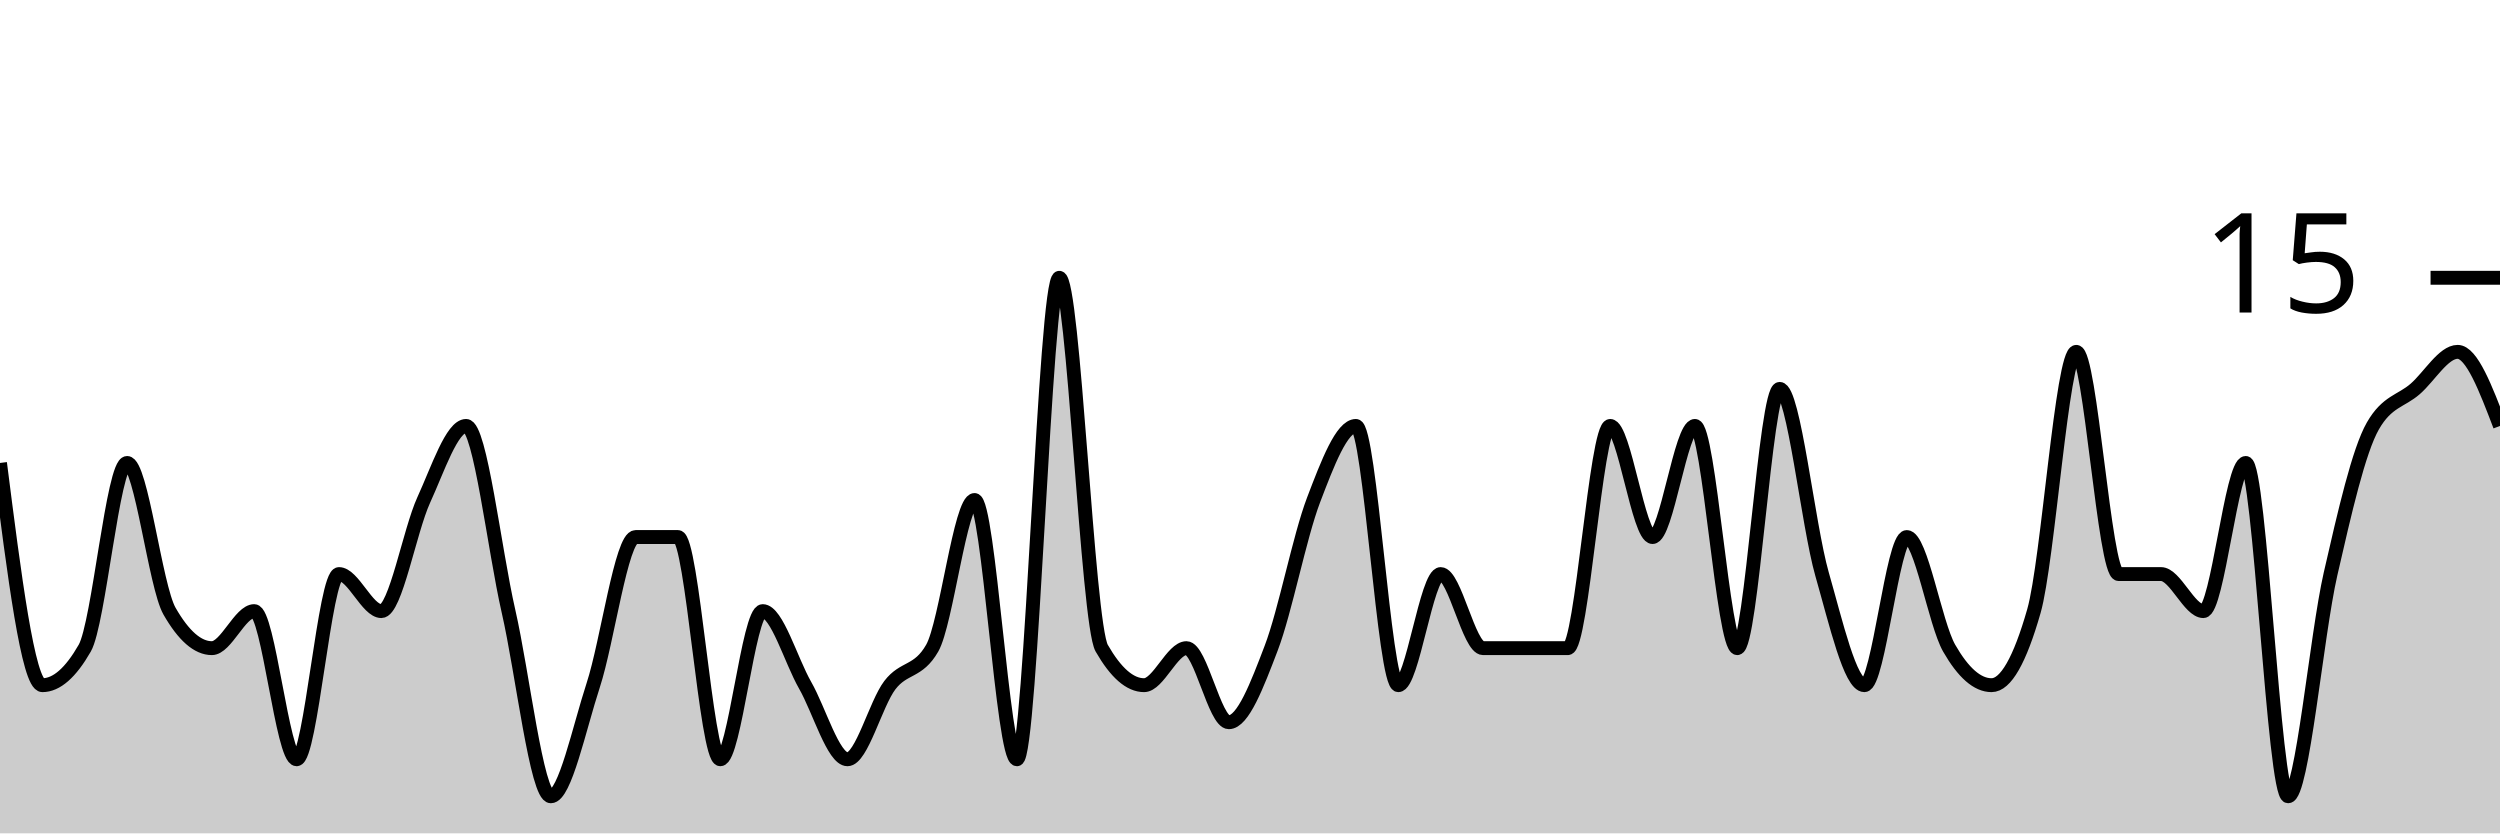
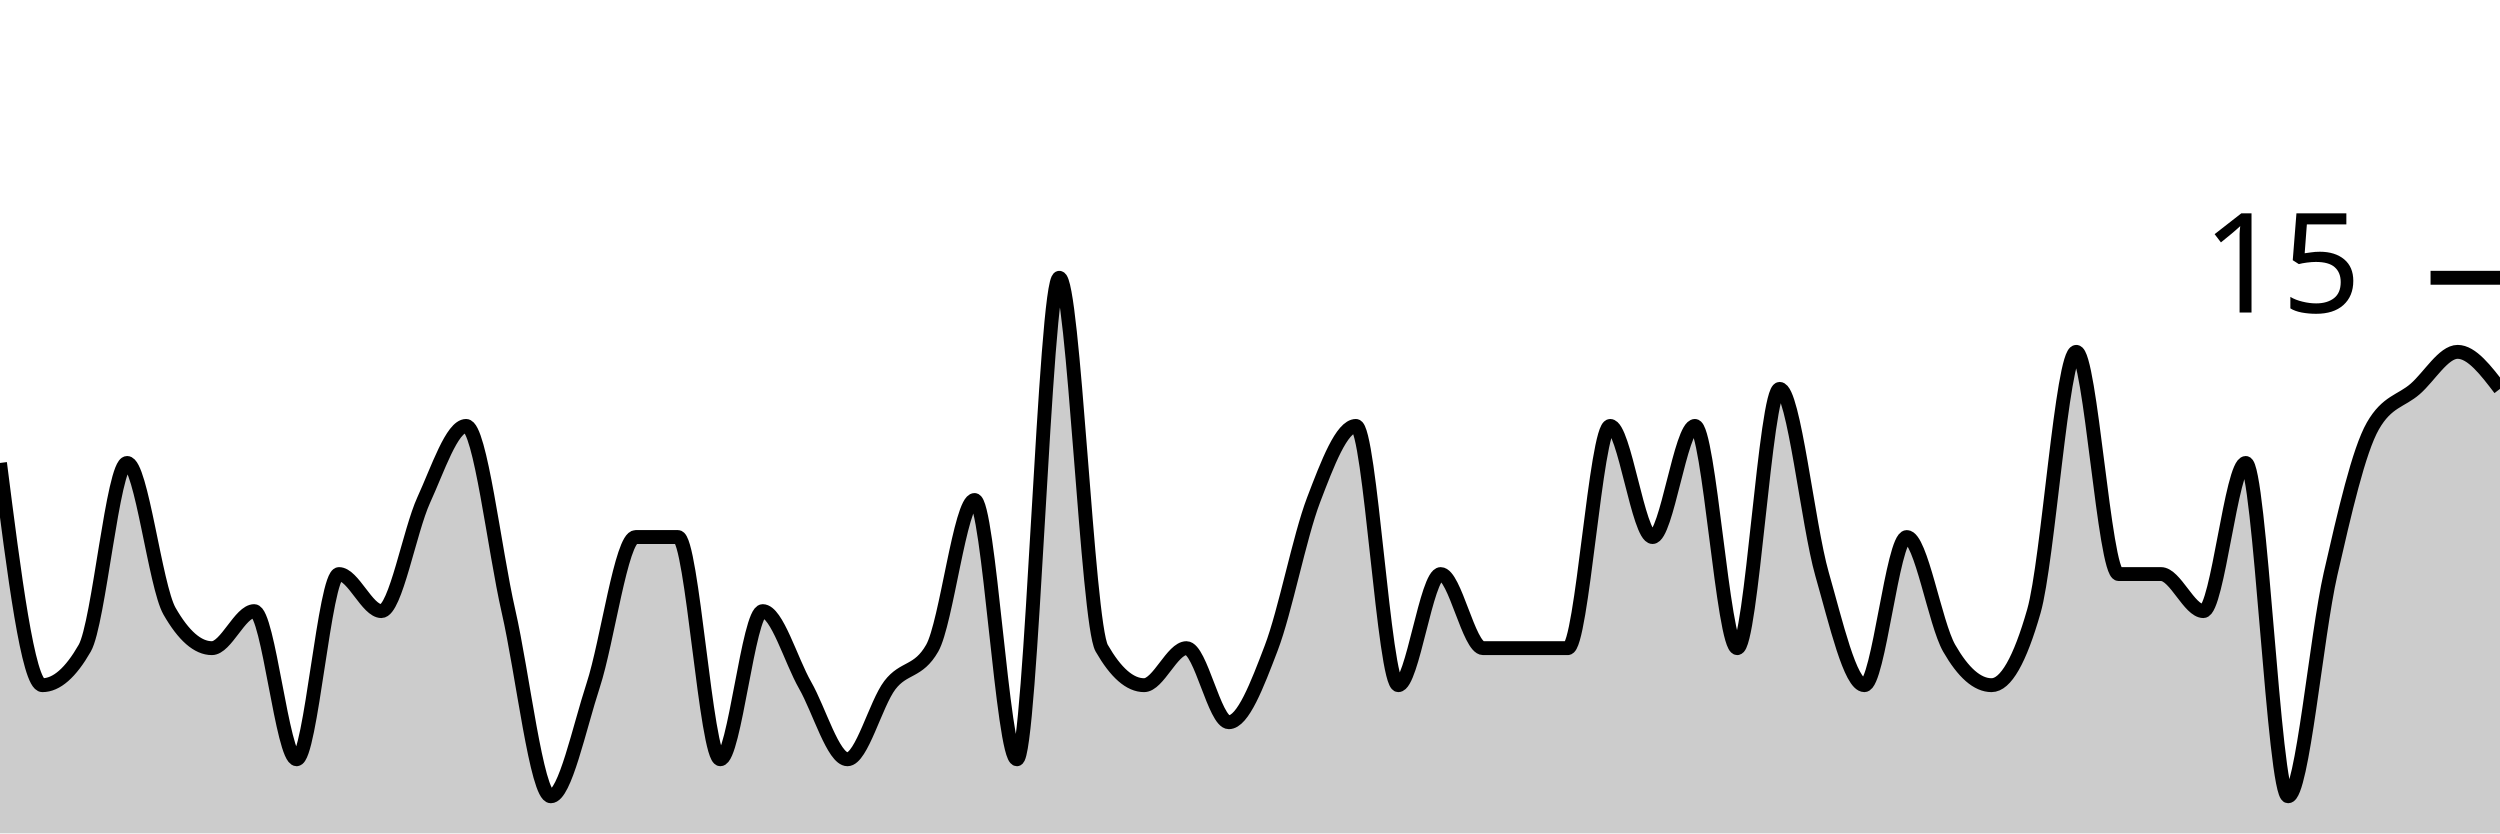
<svg xmlns="http://www.w3.org/2000/svg" viewBox="0 0 180 60">
  <g transform="translate(0,20)">
-     <path class="area" fill="rgba(0, 0, 0, 0.2)" d="M0,13.333C1.017,21.333,2.034,29.333,3.051,29.333C4.068,29.333,5.085,28.444,6.102,26.667C7.119,24.889,8.136,13.333,9.153,13.333C10.169,13.333,11.186,22.222,12.203,24C13.22,25.778,14.237,26.667,15.254,26.667C16.271,26.667,17.288,24,18.305,24C19.322,24,20.339,34.667,21.356,34.667C22.373,34.667,23.39,21.333,24.407,21.333C25.424,21.333,26.441,24,27.458,24C28.475,24,29.492,18.222,30.508,16C31.525,13.778,32.542,10.667,33.559,10.667C34.576,10.667,35.593,19.556,36.61,24C37.627,28.444,38.644,37.333,39.661,37.333C40.678,37.333,41.695,32.444,42.712,29.333C43.729,26.222,44.746,18.667,45.763,18.667C46.78,18.667,47.797,18.667,48.814,18.667C49.831,18.667,50.847,34.667,51.864,34.667C52.881,34.667,53.898,24,54.915,24C55.932,24,56.949,27.556,57.966,29.333C58.983,31.111,60,34.667,61.017,34.667C62.034,34.667,63.051,30.667,64.068,29.333C65.085,28,66.102,28.444,67.119,26.667C68.136,24.889,69.153,16,70.169,16C71.186,16,72.203,34.667,73.22,34.667C74.237,34.667,75.254,0,76.271,0C77.288,0,78.305,24.889,79.322,26.667C80.339,28.444,81.356,29.333,82.373,29.333C83.39,29.333,84.407,26.667,85.424,26.667C86.441,26.667,87.458,32,88.475,32C89.492,32,90.508,29.333,91.525,26.667C92.542,24,93.559,18.667,94.576,16C95.593,13.333,96.61,10.667,97.627,10.667C98.644,10.667,99.661,29.333,100.678,29.333C101.695,29.333,102.712,21.333,103.729,21.333C104.746,21.333,105.763,26.667,106.78,26.667C107.797,26.667,108.814,26.667,109.831,26.667C110.847,26.667,111.864,26.667,112.881,26.667C113.898,26.667,114.915,10.667,115.932,10.667C116.949,10.667,117.966,18.667,118.983,18.667C120,18.667,121.017,10.667,122.034,10.667C123.051,10.667,124.068,26.667,125.085,26.667C126.102,26.667,127.119,8,128.136,8C129.153,8,130.169,17.778,131.186,21.333C132.203,24.889,133.22,29.333,134.237,29.333C135.254,29.333,136.271,18.667,137.288,18.667C138.305,18.667,139.322,24.889,140.339,26.667C141.356,28.444,142.373,29.333,143.39,29.333C144.407,29.333,145.424,27.556,146.441,24C147.458,20.444,148.475,5.333,149.492,5.333C150.508,5.333,151.525,21.333,152.542,21.333C153.559,21.333,154.576,21.333,155.593,21.333C156.61,21.333,157.627,24,158.644,24C159.661,24,160.678,13.333,161.695,13.333C162.712,13.333,163.729,37.333,164.746,37.333C165.763,37.333,166.78,25.778,167.797,21.333C168.814,16.889,169.831,12.444,170.847,10.667C171.864,8.889,172.881,8.889,173.898,8C174.915,7.111,175.932,5.333,176.949,5.333C177.966,5.333,178.983,8,180,10.667L180,40C178.983,40,177.966,40,176.949,40C175.932,40,174.915,40,173.898,40C172.881,40,171.864,40,170.847,40C169.831,40,168.814,40,167.797,40C166.78,40,165.763,40,164.746,40C163.729,40,162.712,40,161.695,40C160.678,40,159.661,40,158.644,40C157.627,40,156.61,40,155.593,40C154.576,40,153.559,40,152.542,40C151.525,40,150.508,40,149.492,40C148.475,40,147.458,40,146.441,40C145.424,40,144.407,40,143.39,40C142.373,40,141.356,40,140.339,40C139.322,40,138.305,40,137.288,40C136.271,40,135.254,40,134.237,40C133.22,40,132.203,40,131.186,40C130.169,40,129.153,40,128.136,40C127.119,40,126.102,40,125.085,40C124.068,40,123.051,40,122.034,40C121.017,40,120,40,118.983,40C117.966,40,116.949,40,115.932,40C114.915,40,113.898,40,112.881,40C111.864,40,110.847,40,109.831,40C108.814,40,107.797,40,106.78,40C105.763,40,104.746,40,103.729,40C102.712,40,101.695,40,100.678,40C99.661,40,98.644,40,97.627,40C96.61,40,95.593,40,94.576,40C93.559,40,92.542,40,91.525,40C90.508,40,89.492,40,88.475,40C87.458,40,86.441,40,85.424,40C84.407,40,83.39,40,82.373,40C81.356,40,80.339,40,79.322,40C78.305,40,77.288,40,76.271,40C75.254,40,74.237,40,73.22,40C72.203,40,71.186,40,70.169,40C69.153,40,68.136,40,67.119,40C66.102,40,65.085,40,64.068,40C63.051,40,62.034,40,61.017,40C60,40,58.983,40,57.966,40C56.949,40,55.932,40,54.915,40C53.898,40,52.881,40,51.864,40C50.847,40,49.831,40,48.814,40C47.797,40,46.78,40,45.763,40C44.746,40,43.729,40,42.712,40C41.695,40,40.678,40,39.661,40C38.644,40,37.627,40,36.61,40C35.593,40,34.576,40,33.559,40C32.542,40,31.525,40,30.508,40C29.492,40,28.475,40,27.458,40C26.441,40,25.424,40,24.407,40C23.39,40,22.373,40,21.356,40C20.339,40,19.322,40,18.305,40C17.288,40,16.271,40,15.254,40C14.237,40,13.22,40,12.203,40C11.186,40,10.169,40,9.153,40C8.136,40,7.119,40,6.102,40C5.085,40,4.068,40,3.051,40C2.034,40,1.017,40,0,40Z" />
-     <path class="line" stroke="black" fill="none" d="M0,13.333C1.017,21.333,2.034,29.333,3.051,29.333C4.068,29.333,5.085,28.444,6.102,26.667C7.119,24.889,8.136,13.333,9.153,13.333C10.169,13.333,11.186,22.222,12.203,24C13.22,25.778,14.237,26.667,15.254,26.667C16.271,26.667,17.288,24,18.305,24C19.322,24,20.339,34.667,21.356,34.667C22.373,34.667,23.39,21.333,24.407,21.333C25.424,21.333,26.441,24,27.458,24C28.475,24,29.492,18.222,30.508,16C31.525,13.778,32.542,10.667,33.559,10.667C34.576,10.667,35.593,19.556,36.61,24C37.627,28.444,38.644,37.333,39.661,37.333C40.678,37.333,41.695,32.444,42.712,29.333C43.729,26.222,44.746,18.667,45.763,18.667C46.78,18.667,47.797,18.667,48.814,18.667C49.831,18.667,50.847,34.667,51.864,34.667C52.881,34.667,53.898,24,54.915,24C55.932,24,56.949,27.556,57.966,29.333C58.983,31.111,60,34.667,61.017,34.667C62.034,34.667,63.051,30.667,64.068,29.333C65.085,28,66.102,28.444,67.119,26.667C68.136,24.889,69.153,16,70.169,16C71.186,16,72.203,34.667,73.22,34.667C74.237,34.667,75.254,0,76.271,0C77.288,0,78.305,24.889,79.322,26.667C80.339,28.444,81.356,29.333,82.373,29.333C83.39,29.333,84.407,26.667,85.424,26.667C86.441,26.667,87.458,32,88.475,32C89.492,32,90.508,29.333,91.525,26.667C92.542,24,93.559,18.667,94.576,16C95.593,13.333,96.61,10.667,97.627,10.667C98.644,10.667,99.661,29.333,100.678,29.333C101.695,29.333,102.712,21.333,103.729,21.333C104.746,21.333,105.763,26.667,106.78,26.667C107.797,26.667,108.814,26.667,109.831,26.667C110.847,26.667,111.864,26.667,112.881,26.667C113.898,26.667,114.915,10.667,115.932,10.667C116.949,10.667,117.966,18.667,118.983,18.667C120,18.667,121.017,10.667,122.034,10.667C123.051,10.667,124.068,26.667,125.085,26.667C126.102,26.667,127.119,8,128.136,8C129.153,8,130.169,17.778,131.186,21.333C132.203,24.889,133.22,29.333,134.237,29.333C135.254,29.333,136.271,18.667,137.288,18.667C138.305,18.667,139.322,24.889,140.339,26.667C141.356,28.444,142.373,29.333,143.39,29.333C144.407,29.333,145.424,27.556,146.441,24C147.458,20.444,148.475,5.333,149.492,5.333C150.508,5.333,151.525,21.333,152.542,21.333C153.559,21.333,154.576,21.333,155.593,21.333C156.61,21.333,157.627,24,158.644,24C159.661,24,160.678,13.333,161.695,13.333C162.712,13.333,163.729,37.333,164.746,37.333C165.763,37.333,166.78,25.778,167.797,21.333C168.814,16.889,169.831,12.444,170.847,10.667C171.864,8.889,172.881,8.889,173.898,8C174.915,7.111,175.932,5.333,176.949,5.333C177.966,5.333,178.983,8,180,10.667" />
+     <path class="area" fill="rgba(0, 0, 0, 0.2)" d="M0,13.333C1.017,21.333,2.034,29.333,3.051,29.333C4.068,29.333,5.085,28.444,6.102,26.667C7.119,24.889,8.136,13.333,9.153,13.333C10.169,13.333,11.186,22.222,12.203,24C13.22,25.778,14.237,26.667,15.254,26.667C16.271,26.667,17.288,24,18.305,24C19.322,24,20.339,34.667,21.356,34.667C22.373,34.667,23.39,21.333,24.407,21.333C25.424,21.333,26.441,24,27.458,24C28.475,24,29.492,18.222,30.508,16C31.525,13.778,32.542,10.667,33.559,10.667C34.576,10.667,35.593,19.556,36.61,24C37.627,28.444,38.644,37.333,39.661,37.333C40.678,37.333,41.695,32.444,42.712,29.333C43.729,26.222,44.746,18.667,45.763,18.667C46.78,18.667,47.797,18.667,48.814,18.667C49.831,18.667,50.847,34.667,51.864,34.667C52.881,34.667,53.898,24,54.915,24C55.932,24,56.949,27.556,57.966,29.333C58.983,31.111,60,34.667,61.017,34.667C62.034,34.667,63.051,30.667,64.068,29.333C65.085,28,66.102,28.444,67.119,26.667C68.136,24.889,69.153,16,70.169,16C71.186,16,72.203,34.667,73.22,34.667C74.237,34.667,75.254,0,76.271,0C77.288,0,78.305,24.889,79.322,26.667C80.339,28.444,81.356,29.333,82.373,29.333C83.39,29.333,84.407,26.667,85.424,26.667C86.441,26.667,87.458,32,88.475,32C89.492,32,90.508,29.333,91.525,26.667C92.542,24,93.559,18.667,94.576,16C95.593,13.333,96.61,10.667,97.627,10.667C98.644,10.667,99.661,29.333,100.678,29.333C101.695,29.333,102.712,21.333,103.729,21.333C104.746,21.333,105.763,26.667,106.78,26.667C107.797,26.667,108.814,26.667,109.831,26.667C110.847,26.667,111.864,26.667,112.881,26.667C113.898,26.667,114.915,10.667,115.932,10.667C116.949,10.667,117.966,18.667,118.983,18.667C120,18.667,121.017,10.667,122.034,10.667C123.051,10.667,124.068,26.667,125.085,26.667C126.102,26.667,127.119,8,128.136,8C129.153,8,130.169,17.778,131.186,21.333C132.203,24.889,133.22,29.333,134.237,29.333C135.254,29.333,136.271,18.667,137.288,18.667C138.305,18.667,139.322,24.889,140.339,26.667C141.356,28.444,142.373,29.333,143.39,29.333C144.407,29.333,145.424,27.556,146.441,24C147.458,20.444,148.475,5.333,149.492,5.333C150.508,5.333,151.525,21.333,152.542,21.333C153.559,21.333,154.576,21.333,155.593,21.333C156.61,21.333,157.627,24,158.644,24C159.661,24,160.678,13.333,161.695,13.333C162.712,13.333,163.729,37.333,164.746,37.333C165.763,37.333,166.78,25.778,167.797,21.333C168.814,16.889,169.831,12.444,170.847,10.667C171.864,8.889,172.881,8.889,173.898,8C174.915,7.111,175.932,5.333,176.949,5.333C177.966,5.333,178.983,6.667,180,8L180,40C178.983,40,177.966,40,176.949,40C175.932,40,174.915,40,173.898,40C172.881,40,171.864,40,170.847,40C169.831,40,168.814,40,167.797,40C166.78,40,165.763,40,164.746,40C163.729,40,162.712,40,161.695,40C160.678,40,159.661,40,158.644,40C157.627,40,156.61,40,155.593,40C154.576,40,153.559,40,152.542,40C151.525,40,150.508,40,149.492,40C148.475,40,147.458,40,146.441,40C145.424,40,144.407,40,143.39,40C142.373,40,141.356,40,140.339,40C139.322,40,138.305,40,137.288,40C136.271,40,135.254,40,134.237,40C133.22,40,132.203,40,131.186,40C130.169,40,129.153,40,128.136,40C127.119,40,126.102,40,125.085,40C124.068,40,123.051,40,122.034,40C121.017,40,120,40,118.983,40C117.966,40,116.949,40,115.932,40C114.915,40,113.898,40,112.881,40C111.864,40,110.847,40,109.831,40C108.814,40,107.797,40,106.78,40C105.763,40,104.746,40,103.729,40C102.712,40,101.695,40,100.678,40C99.661,40,98.644,40,97.627,40C96.61,40,95.593,40,94.576,40C93.559,40,92.542,40,91.525,40C90.508,40,89.492,40,88.475,40C87.458,40,86.441,40,85.424,40C84.407,40,83.39,40,82.373,40C81.356,40,80.339,40,79.322,40C78.305,40,77.288,40,76.271,40C75.254,40,74.237,40,73.22,40C72.203,40,71.186,40,70.169,40C69.153,40,68.136,40,67.119,40C66.102,40,65.085,40,64.068,40C63.051,40,62.034,40,61.017,40C60,40,58.983,40,57.966,40C56.949,40,55.932,40,54.915,40C53.898,40,52.881,40,51.864,40C50.847,40,49.831,40,48.814,40C47.797,40,46.78,40,45.763,40C44.746,40,43.729,40,42.712,40C41.695,40,40.678,40,39.661,40C38.644,40,37.627,40,36.61,40C35.593,40,34.576,40,33.559,40C32.542,40,31.525,40,30.508,40C29.492,40,28.475,40,27.458,40C26.441,40,25.424,40,24.407,40C23.39,40,22.373,40,21.356,40C20.339,40,19.322,40,18.305,40C17.288,40,16.271,40,15.254,40C14.237,40,13.22,40,12.203,40C11.186,40,10.169,40,9.153,40C8.136,40,7.119,40,6.102,40C5.085,40,4.068,40,3.051,40C2.034,40,1.017,40,0,40Z" />
+     <path class="line" stroke="black" fill="none" d="M0,13.333C1.017,21.333,2.034,29.333,3.051,29.333C4.068,29.333,5.085,28.444,6.102,26.667C7.119,24.889,8.136,13.333,9.153,13.333C10.169,13.333,11.186,22.222,12.203,24C13.22,25.778,14.237,26.667,15.254,26.667C16.271,26.667,17.288,24,18.305,24C19.322,24,20.339,34.667,21.356,34.667C22.373,34.667,23.39,21.333,24.407,21.333C25.424,21.333,26.441,24,27.458,24C28.475,24,29.492,18.222,30.508,16C31.525,13.778,32.542,10.667,33.559,10.667C34.576,10.667,35.593,19.556,36.61,24C37.627,28.444,38.644,37.333,39.661,37.333C40.678,37.333,41.695,32.444,42.712,29.333C43.729,26.222,44.746,18.667,45.763,18.667C46.78,18.667,47.797,18.667,48.814,18.667C49.831,18.667,50.847,34.667,51.864,34.667C52.881,34.667,53.898,24,54.915,24C55.932,24,56.949,27.556,57.966,29.333C58.983,31.111,60,34.667,61.017,34.667C62.034,34.667,63.051,30.667,64.068,29.333C65.085,28,66.102,28.444,67.119,26.667C68.136,24.889,69.153,16,70.169,16C71.186,16,72.203,34.667,73.22,34.667C74.237,34.667,75.254,0,76.271,0C77.288,0,78.305,24.889,79.322,26.667C80.339,28.444,81.356,29.333,82.373,29.333C83.39,29.333,84.407,26.667,85.424,26.667C86.441,26.667,87.458,32,88.475,32C89.492,32,90.508,29.333,91.525,26.667C92.542,24,93.559,18.667,94.576,16C95.593,13.333,96.61,10.667,97.627,10.667C98.644,10.667,99.661,29.333,100.678,29.333C101.695,29.333,102.712,21.333,103.729,21.333C104.746,21.333,105.763,26.667,106.78,26.667C107.797,26.667,108.814,26.667,109.831,26.667C110.847,26.667,111.864,26.667,112.881,26.667C113.898,26.667,114.915,10.667,115.932,10.667C116.949,10.667,117.966,18.667,118.983,18.667C120,18.667,121.017,10.667,122.034,10.667C123.051,10.667,124.068,26.667,125.085,26.667C126.102,26.667,127.119,8,128.136,8C129.153,8,130.169,17.778,131.186,21.333C132.203,24.889,133.22,29.333,134.237,29.333C135.254,29.333,136.271,18.667,137.288,18.667C138.305,18.667,139.322,24.889,140.339,26.667C141.356,28.444,142.373,29.333,143.39,29.333C144.407,29.333,145.424,27.556,146.441,24C147.458,20.444,148.475,5.333,149.492,5.333C150.508,5.333,151.525,21.333,152.542,21.333C153.559,21.333,154.576,21.333,155.593,21.333C156.61,21.333,157.627,24,158.644,24C159.661,24,160.678,13.333,161.695,13.333C162.712,13.333,163.729,37.333,164.746,37.333C165.763,37.333,166.78,25.778,167.797,21.333C168.814,16.889,169.831,12.444,170.847,10.667C171.864,8.889,172.881,8.889,173.898,8C174.915,7.111,175.932,5.333,176.949,5.333C177.966,5.333,178.983,6.667,180,8" />
    <path class="axis-ceiling" stroke-width="1" stroke="black" fill="none" d="M175,0L180,0" />
    <text class="axis-ceiling-label" font-family="sans-serif" text-anchor="end" font-size="10px" x="170" y="2.5">15</text>
  </g>
</svg>
